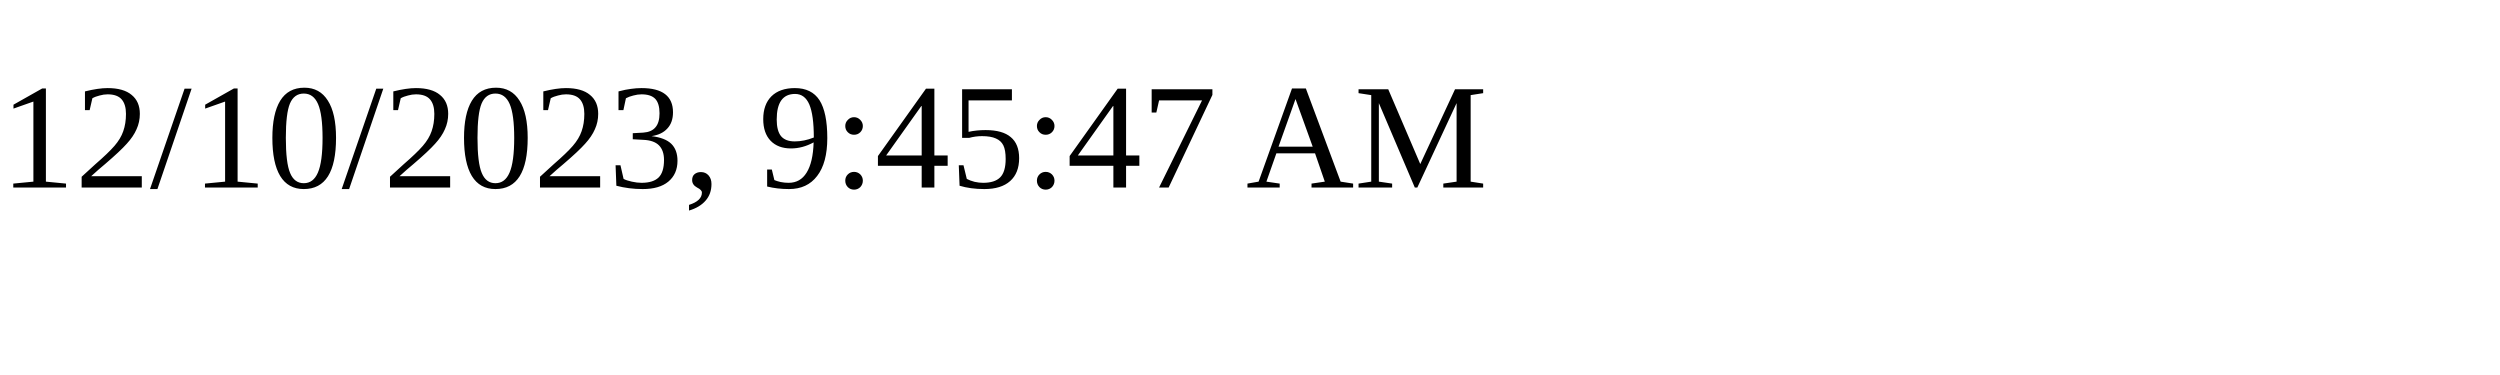
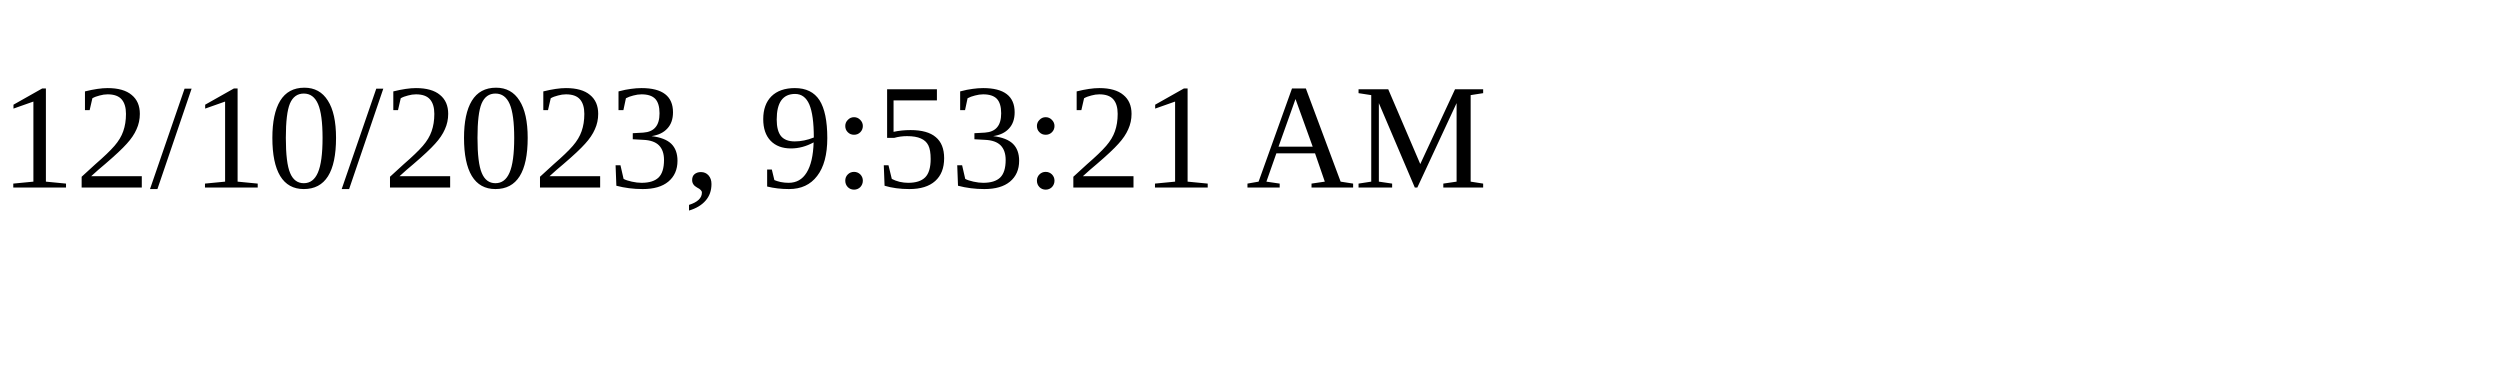
<svg xmlns="http://www.w3.org/2000/svg" height="30" width="200">
-   <text x="0" y="15">12/10/2023, 9:45:47 AM</text>
+   <text x="0" y="15">12/10/2023, 9:53:21 AM</text>
</svg>
